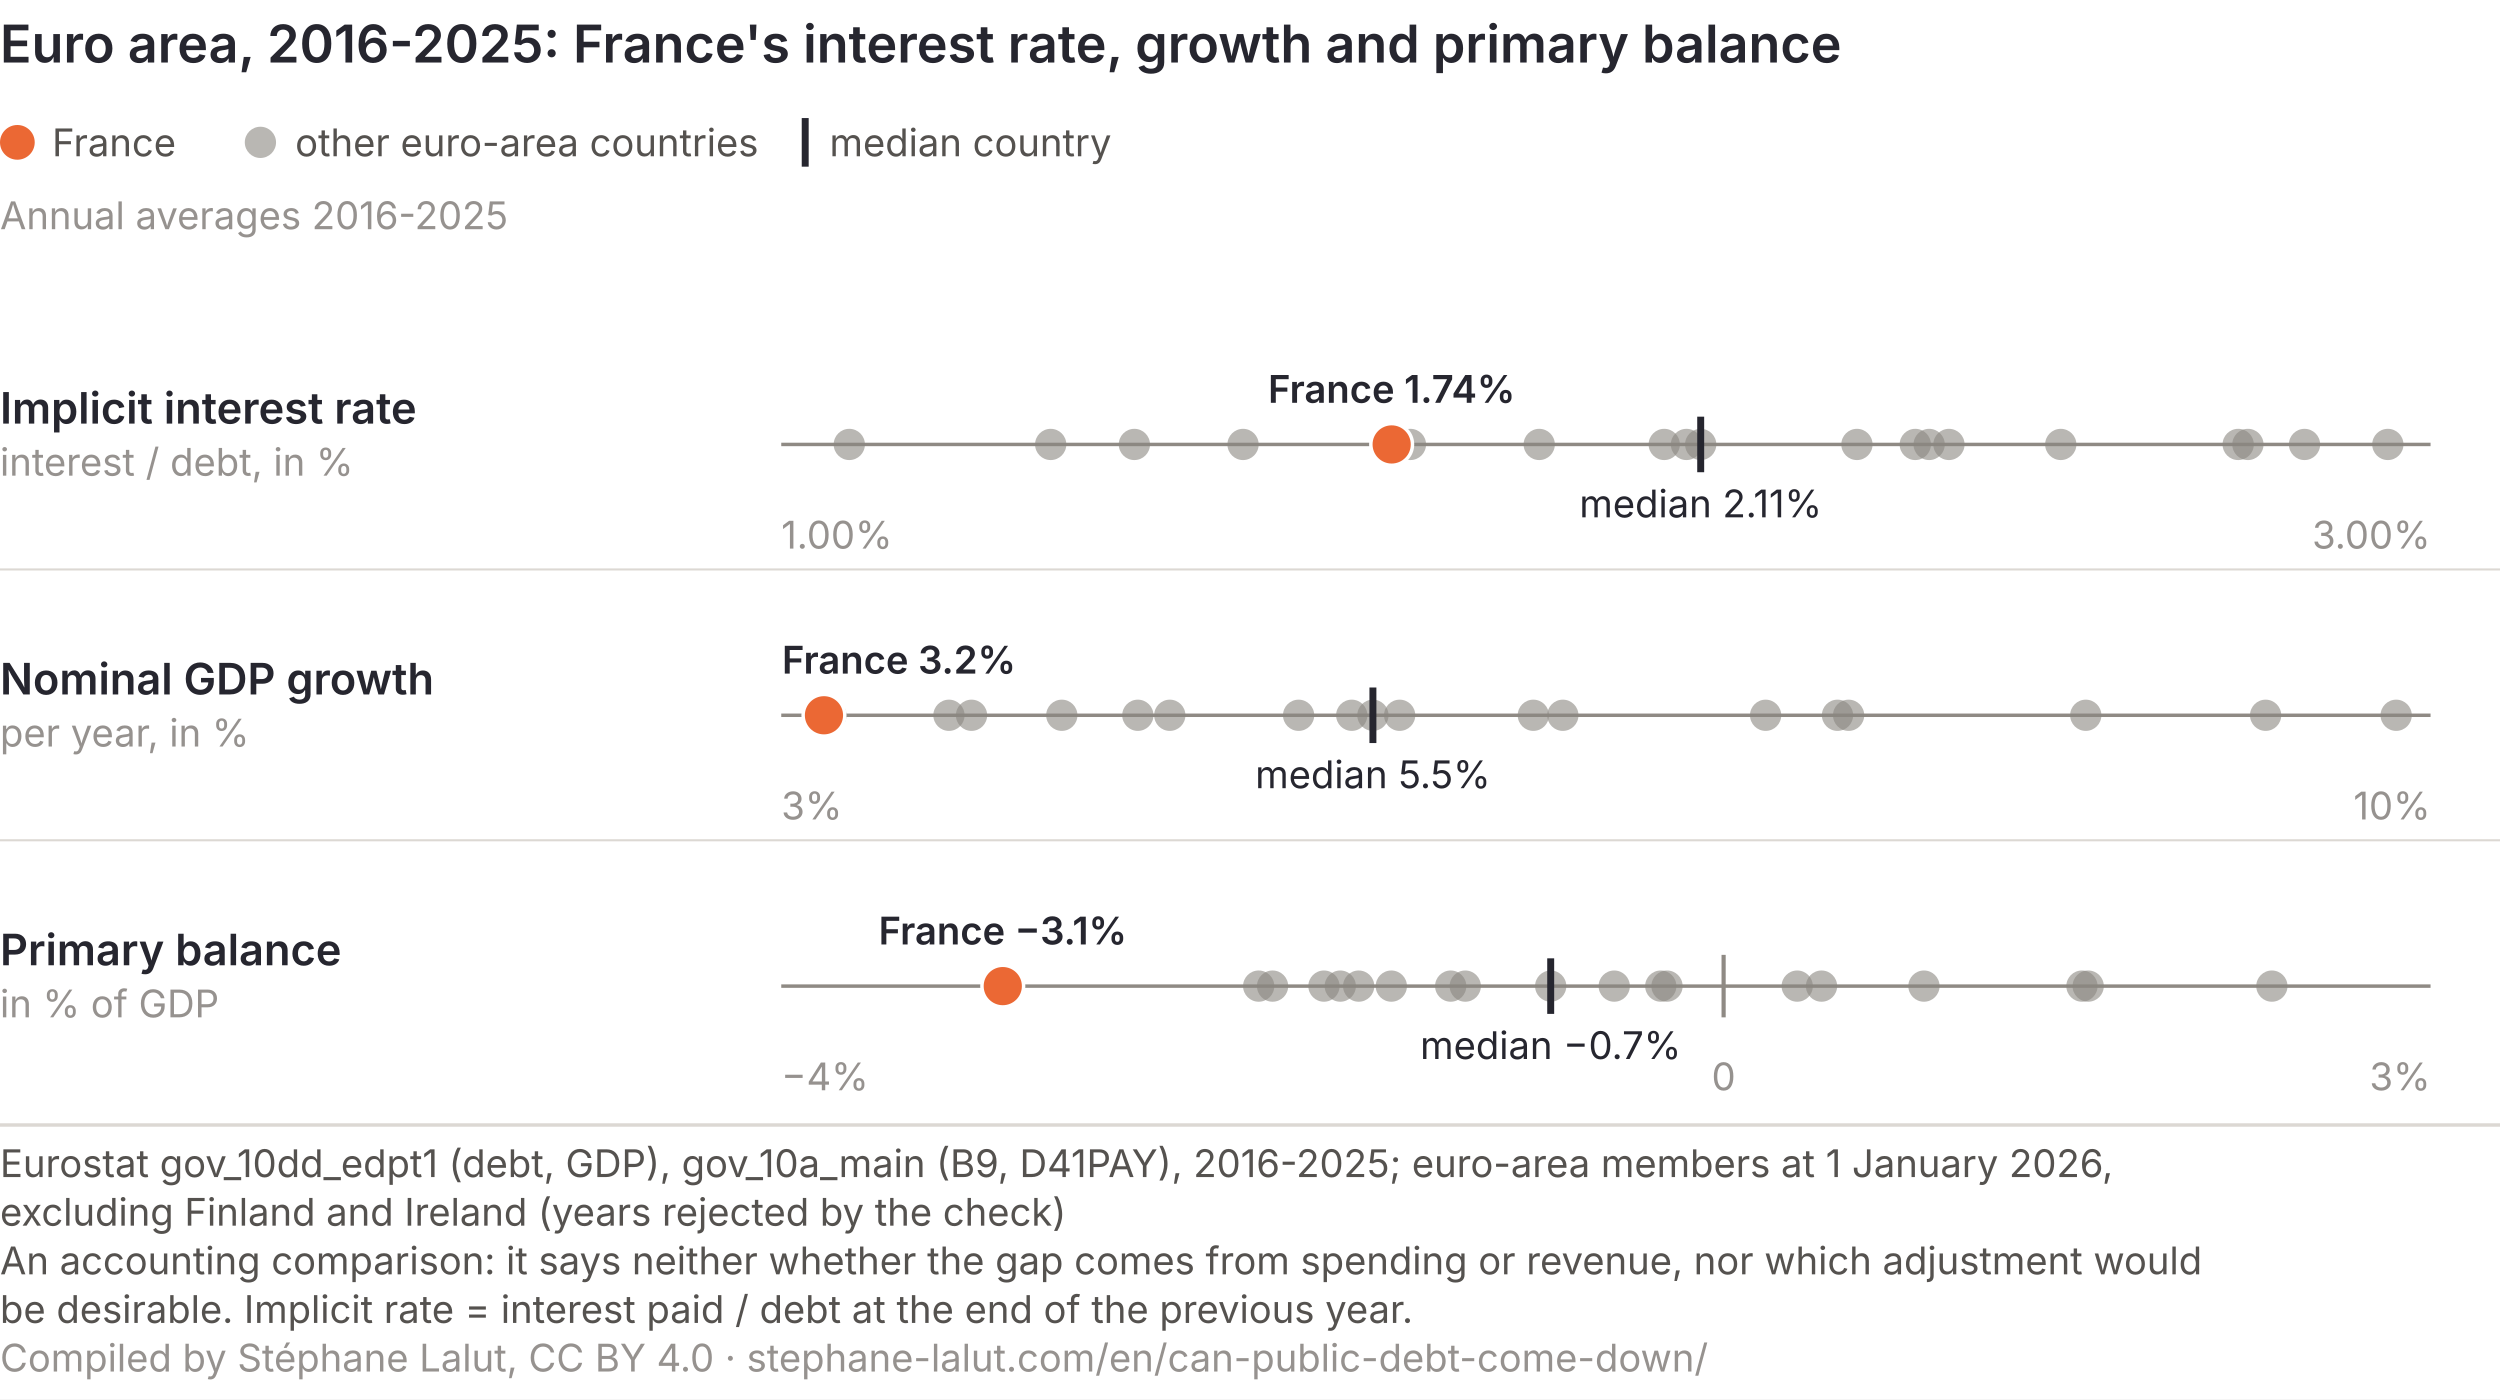
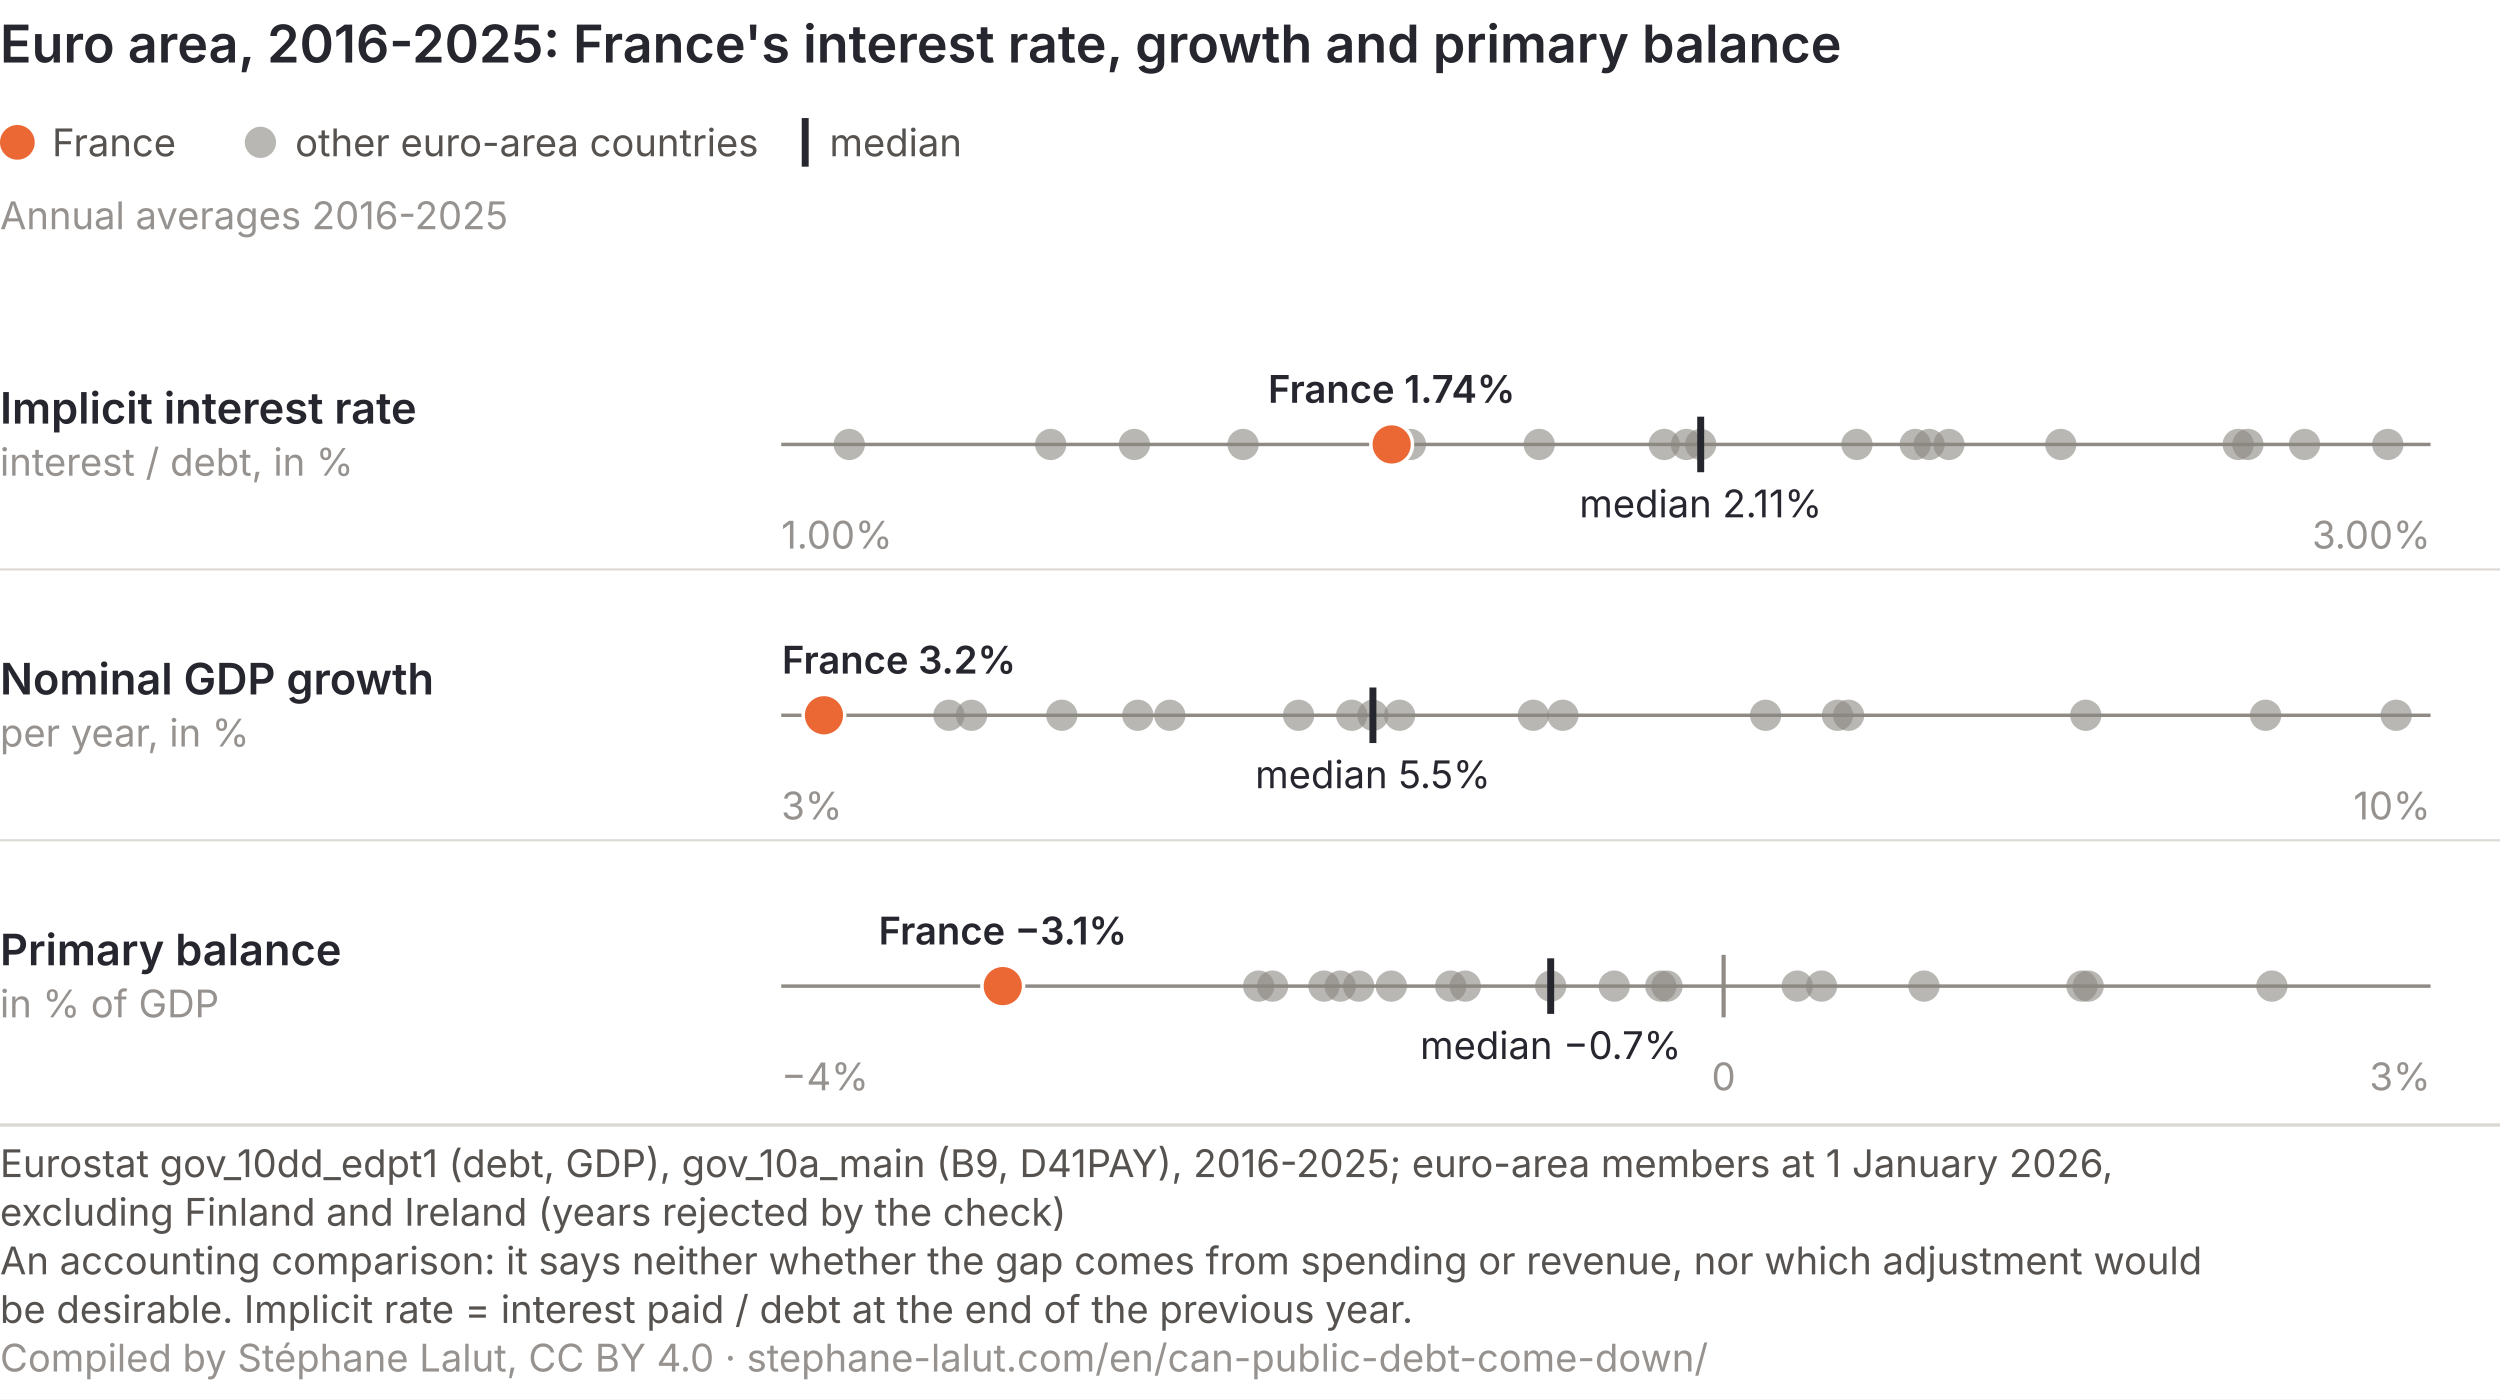
<svg xmlns="http://www.w3.org/2000/svg" viewBox="0 0 720 403" role="img" font-variant-numeric="tabular-nums" aria-labelledby="bz-t bz-d" font-family="Inter, 'Helvetica Neue', Arial, sans-serif">
  <rect width="720" height="403" fill="#ffffff" />
  <text x="0" y="18" font-size="15" font-weight="600" fill="#26262f">Euro area, 2016-2025: France's interest rate, growth and primary balance</text>
  <circle cx="5" cy="41" r="5" fill="#eb6834" />
  <text x="15" y="45" font-size="11" fill="#55524f">France</text>
  <circle cx="75" cy="41" r="4.5" fill="#8a8781" fill-opacity="0.6" />
  <text x="85" y="45" font-size="11" fill="#55524f">other euro-area countries</text>
  <line x1="231.9" y1="34" x2="231.9" y2="48" stroke="#26262f" stroke-width="2" />
-   <text x="238.9" y="45" font-size="11" fill="#55524f">median country</text>
+   <text x="238.9" y="45" font-size="11" fill="#55524f">median</text>
  <text x="0" y="66" font-size="11" fill="#96928f">Annual averages 2016-2025</text>
  <text x="0" y="122" font-size="12.5" font-weight="600" fill="#26262f">Implicit interest rate</text>
  <text x="0" y="137" font-size="11" fill="#96928f">interest / debt, in %</text>
  <line x1="225" y1="128" x2="700" y2="128" stroke="#8f8a84" stroke-width="1" />
  <text x="225.0" y="158" font-size="11" fill="#96928f" text-anchor="start">1.00%</text>
  <text x="700.0" y="158" font-size="11" fill="#96928f" text-anchor="end">3.00%</text>
  <circle cx="593.5" cy="128" r="4.5" fill="#8a8781" fill-opacity="0.6" />
  <circle cx="551.6" cy="128" r="4.5" fill="#8a8781" fill-opacity="0.6" />
  <circle cx="485.7" cy="128" r="4.5" fill="#8a8781" fill-opacity="0.6" />
  <circle cx="489.8" cy="128" r="4.5" fill="#8a8781" fill-opacity="0.6" />
  <circle cx="443.3" cy="128" r="4.5" fill="#8a8781" fill-opacity="0.6" />
  <circle cx="244.6" cy="128" r="4.5" fill="#8a8781" fill-opacity="0.6" />
  <circle cx="644.6" cy="128" r="4.5" fill="#8a8781" fill-opacity="0.6" />
  <circle cx="687.7" cy="128" r="4.5" fill="#8a8781" fill-opacity="0.6" />
  <circle cx="647.4" cy="128" r="4.5" fill="#8a8781" fill-opacity="0.6" />
  <circle cx="561.3" cy="128" r="4.5" fill="#8a8781" fill-opacity="0.6" />
  <circle cx="326.7" cy="128" r="4.5" fill="#8a8781" fill-opacity="0.6" />
  <circle cx="534.8" cy="128" r="4.5" fill="#8a8781" fill-opacity="0.6" />
  <circle cx="663.7" cy="128" r="4.5" fill="#8a8781" fill-opacity="0.6" />
  <circle cx="358.0" cy="128" r="4.5" fill="#8a8781" fill-opacity="0.6" />
  <circle cx="302.6" cy="128" r="4.5" fill="#8a8781" fill-opacity="0.6" />
  <circle cx="406.2" cy="128" r="4.5" fill="#8a8781" fill-opacity="0.6" />
  <circle cx="555.6" cy="128" r="4.5" fill="#8a8781" fill-opacity="0.6" />
  <circle cx="479.3" cy="128" r="4.5" fill="#8a8781" fill-opacity="0.6" />
  <line x1="489.8" y1="120" x2="489.8" y2="136" stroke="#26262f" stroke-width="2" />
  <circle cx="400.8" cy="128" r="6" fill="#eb6834" stroke="#ffffff" stroke-width="1" />
  <text x="400.8" y="116" font-size="11" font-weight="600" fill="#26262f" text-anchor="middle">France 1.74%</text>
  <text x="489.8" y="149" font-size="11" font-weight="400" fill="#26262f" text-anchor="middle">median 2.11%</text>
  <line x1="0" y1="164.0" x2="720" y2="164.0" stroke="#dcd8d3" stroke-width="0.6" />
  <text x="0" y="200" font-size="12.5" font-weight="600" fill="#26262f">Nominal GDP growth</text>
  <text x="0" y="215" font-size="11" fill="#96928f">per year, in %</text>
  <line x1="225" y1="206" x2="700" y2="206" stroke="#8f8a84" stroke-width="1" />
  <text x="225.0" y="236" font-size="11" fill="#96928f" text-anchor="start">3%</text>
  <text x="700.0" y="236" font-size="11" fill="#96928f" text-anchor="end">10%</text>
  <circle cx="395.4" cy="206" r="4.5" fill="#8a8781" fill-opacity="0.6" />
  <circle cx="336.9" cy="206" r="4.5" fill="#8a8781" fill-opacity="0.6" />
  <circle cx="327.7" cy="206" r="4.5" fill="#8a8781" fill-opacity="0.6" />
  <circle cx="441.6" cy="206" r="4.5" fill="#8a8781" fill-opacity="0.6" />
  <circle cx="305.8" cy="206" r="4.5" fill="#8a8781" fill-opacity="0.6" />
  <circle cx="508.5" cy="206" r="4.5" fill="#8a8781" fill-opacity="0.6" />
  <circle cx="239.3" cy="206" r="4.5" fill="#8a8781" fill-opacity="0.6" />
  <circle cx="652.5" cy="206" r="4.5" fill="#8a8781" fill-opacity="0.6" />
  <circle cx="690.1" cy="206" r="4.5" fill="#8a8781" fill-opacity="0.6" />
  <circle cx="450.1" cy="206" r="4.5" fill="#8a8781" fill-opacity="0.6" />
  <circle cx="279.8" cy="206" r="4.5" fill="#8a8781" fill-opacity="0.6" />
  <circle cx="600.7" cy="206" r="4.5" fill="#8a8781" fill-opacity="0.6" />
  <circle cx="532.4" cy="206" r="4.5" fill="#8a8781" fill-opacity="0.6" />
  <circle cx="389.3" cy="206" r="4.5" fill="#8a8781" fill-opacity="0.6" />
  <circle cx="374.0" cy="206" r="4.5" fill="#8a8781" fill-opacity="0.6" />
  <circle cx="273.3" cy="206" r="4.5" fill="#8a8781" fill-opacity="0.6" />
  <circle cx="403.1" cy="206" r="4.5" fill="#8a8781" fill-opacity="0.6" />
  <circle cx="529.2" cy="206" r="4.5" fill="#8a8781" fill-opacity="0.6" />
  <line x1="395.4" y1="198" x2="395.4" y2="214" stroke="#26262f" stroke-width="2" />
  <circle cx="237.3" cy="206" r="6" fill="#eb6834" stroke="#ffffff" stroke-width="1" />
  <text x="258.9" y="194" font-size="11" font-weight="600" fill="#26262f" text-anchor="middle">France 3.2%</text>
  <text x="395.4" y="227" font-size="11" font-weight="400" fill="#26262f" text-anchor="middle">median 5.5%</text>
  <line x1="0" y1="242.0" x2="720" y2="242.0" stroke="#dcd8d3" stroke-width="0.6" />
  <text x="0" y="278" font-size="12.5" font-weight="600" fill="#26262f">Primary balance</text>
  <text x="0" y="293" font-size="11" fill="#96928f">in % of GDP</text>
  <line x1="225" y1="284" x2="700" y2="284" stroke="#8f8a84" stroke-width="1" />
  <text x="225.0" y="314" font-size="11" fill="#96928f" text-anchor="start">−4%</text>
  <text x="700.0" y="314" font-size="11" fill="#96928f" text-anchor="end">3%</text>
  <line x1="496.4" y1="275" x2="496.4" y2="293" stroke="#8f8a84" stroke-width="1.2" />
  <text x="496.4" y="314" font-size="11" fill="#96928f" text-anchor="middle">0</text>
  <circle cx="362.5" cy="284" r="4.5" fill="#8a8781" fill-opacity="0.6" />
  <circle cx="366.5" cy="284" r="4.5" fill="#8a8781" fill-opacity="0.6" />
  <circle cx="381.3" cy="284" r="4.5" fill="#8a8781" fill-opacity="0.6" />
  <circle cx="386.0" cy="284" r="4.5" fill="#8a8781" fill-opacity="0.6" />
  <circle cx="391.3" cy="284" r="4.5" fill="#8a8781" fill-opacity="0.6" />
  <circle cx="400.7" cy="284" r="4.5" fill="#8a8781" fill-opacity="0.6" />
  <circle cx="417.8" cy="284" r="4.5" fill="#8a8781" fill-opacity="0.6" />
  <circle cx="422.0" cy="284" r="4.5" fill="#8a8781" fill-opacity="0.6" />
  <circle cx="446.6" cy="284" r="4.5" fill="#8a8781" fill-opacity="0.6" />
  <circle cx="464.9" cy="284" r="4.5" fill="#8a8781" fill-opacity="0.6" />
  <circle cx="478.3" cy="284" r="4.5" fill="#8a8781" fill-opacity="0.6" />
  <circle cx="480.1" cy="284" r="4.5" fill="#8a8781" fill-opacity="0.6" />
  <circle cx="517.6" cy="284" r="4.5" fill="#8a8781" fill-opacity="0.6" />
  <circle cx="524.6" cy="284" r="4.5" fill="#8a8781" fill-opacity="0.6" />
  <circle cx="554.1" cy="284" r="4.5" fill="#8a8781" fill-opacity="0.6" />
  <circle cx="599.6" cy="284" r="4.5" fill="#8a8781" fill-opacity="0.6" />
  <circle cx="601.4" cy="284" r="4.5" fill="#8a8781" fill-opacity="0.6" />
  <circle cx="654.3" cy="284" r="4.5" fill="#8a8781" fill-opacity="0.6" />
  <line x1="446.6" y1="276" x2="446.6" y2="292" stroke="#26262f" stroke-width="2" />
  <circle cx="288.8" cy="284" r="6" fill="#eb6834" stroke="#ffffff" stroke-width="1" />
  <text x="288.8" y="272" font-size="11" font-weight="600" fill="#26262f" text-anchor="middle">France −3.1%</text>
  <text x="446.6" y="305" font-size="11" font-weight="400" fill="#26262f" text-anchor="middle">median −0.7%</text>
  <line x1="0" y1="324.0" x2="720" y2="324.0" stroke="#dcd8d3" />
  <text class="pied-source" x="0" y="339.0" font-size="11" fill="#55524f">Eurostat gov_10dd_edpt1 (debt, GDP), gov_10a_main (B9, D41PAY), 2016-2025; euro-area members at 1 January 2026,</text>
  <text class="pied-source" x="0" y="353.0" font-size="11" fill="#55524f">excluding Finland and Ireland (years rejected by the check)</text>
  <text class="pied-note" x="0" y="367.0" font-size="11" fill="#55524f">An accounting comparison: it says neither whether the gap comes from spending or revenue, nor which adjustment would</text>
  <text class="pied-note" x="0" y="381.0" font-size="11" fill="#55524f">be desirable. Implicit rate = interest paid / debt at the end of the previous year.</text>
  <text class="pied-licence" x="0" y="395.0" font-size="11" fill="#96928f">Compiled by Stéphane Lalut, CC BY 4.0 · stephane-lalut.com/en/can-public-debt-come-down/</text>
</svg>
